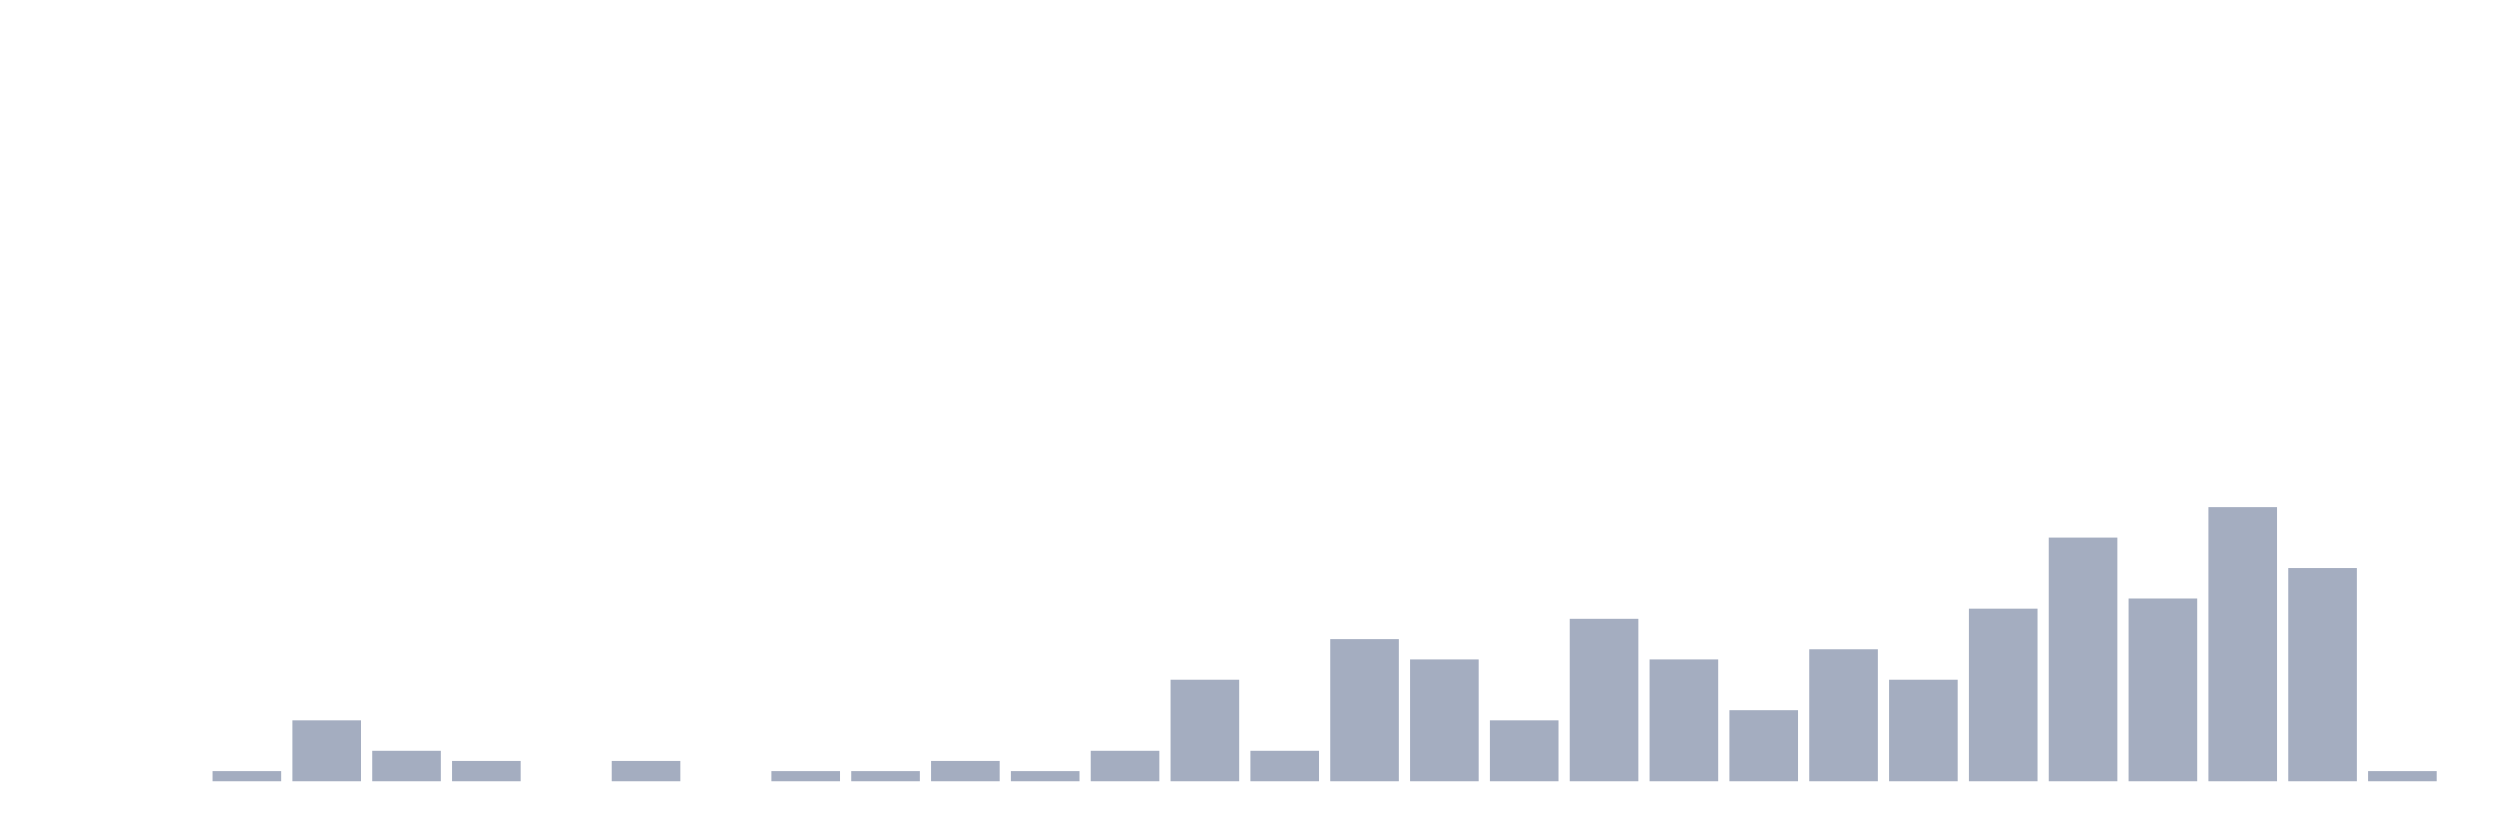
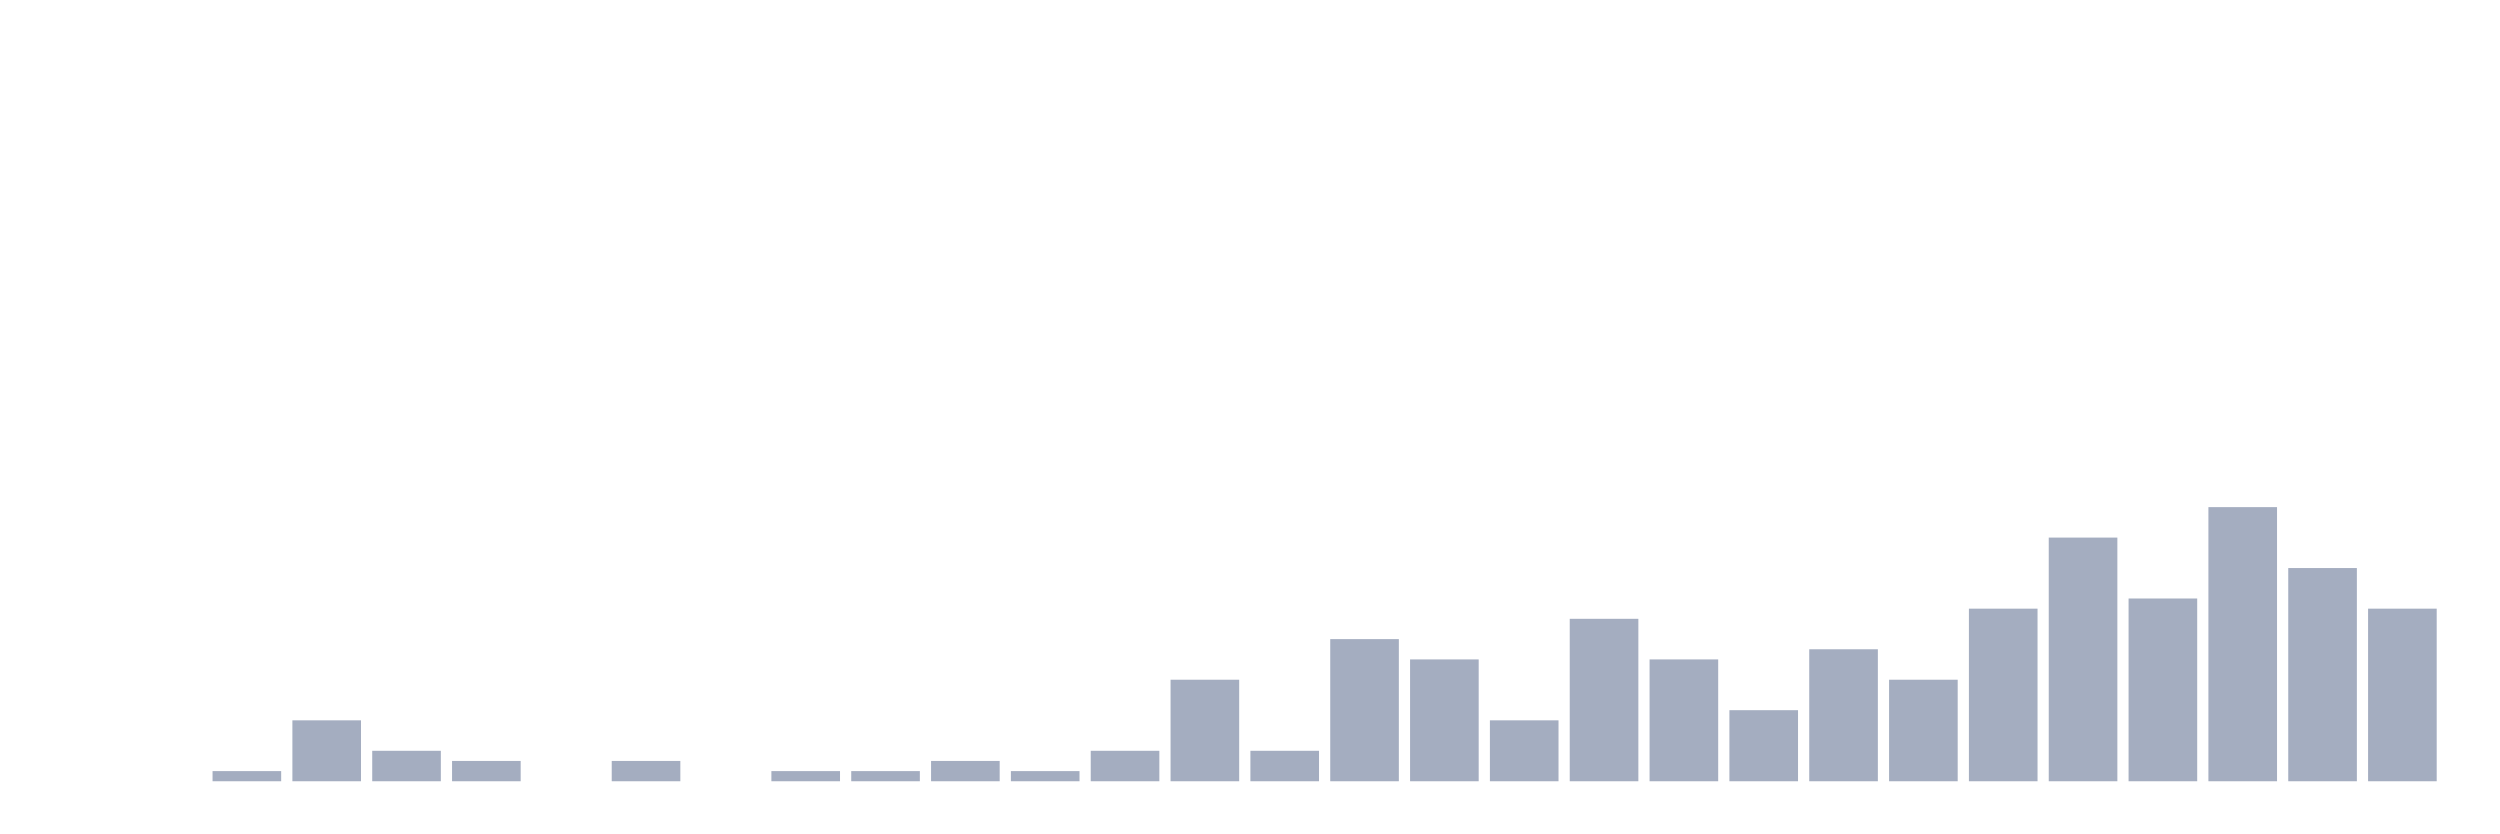
<svg xmlns="http://www.w3.org/2000/svg" viewBox="0 0 480 160">
  <g transform="translate(10,10)">
    <rect class="bar" x="0.153" width="13.175" y="140" height="0" fill="rgb(164,173,192)" />
    <rect class="bar" x="15.482" width="13.175" y="140" height="0" fill="rgb(164,173,192)" />
    <rect class="bar" x="30.81" width="13.175" y="138.051" height="1.949" fill="rgb(164,173,192)" />
    <rect class="bar" x="46.138" width="13.175" y="128.304" height="11.696" fill="rgb(164,173,192)" />
    <rect class="bar" x="61.466" width="13.175" y="134.152" height="5.848" fill="rgb(164,173,192)" />
    <rect class="bar" x="76.794" width="13.175" y="136.101" height="3.899" fill="rgb(164,173,192)" />
    <rect class="bar" x="92.123" width="13.175" y="140" height="0" fill="rgb(164,173,192)" />
    <rect class="bar" x="107.451" width="13.175" y="136.101" height="3.899" fill="rgb(164,173,192)" />
    <rect class="bar" x="122.779" width="13.175" y="140" height="0" fill="rgb(164,173,192)" />
    <rect class="bar" x="138.107" width="13.175" y="138.051" height="1.949" fill="rgb(164,173,192)" />
    <rect class="bar" x="153.436" width="13.175" y="138.051" height="1.949" fill="rgb(164,173,192)" />
    <rect class="bar" x="168.764" width="13.175" y="136.101" height="3.899" fill="rgb(164,173,192)" />
    <rect class="bar" x="184.092" width="13.175" y="138.051" height="1.949" fill="rgb(164,173,192)" />
    <rect class="bar" x="199.42" width="13.175" y="134.152" height="5.848" fill="rgb(164,173,192)" />
    <rect class="bar" x="214.748" width="13.175" y="120.507" height="19.493" fill="rgb(164,173,192)" />
    <rect class="bar" x="230.077" width="13.175" y="134.152" height="5.848" fill="rgb(164,173,192)" />
    <rect class="bar" x="245.405" width="13.175" y="112.71" height="27.29" fill="rgb(164,173,192)" />
    <rect class="bar" x="260.733" width="13.175" y="116.608" height="23.392" fill="rgb(164,173,192)" />
    <rect class="bar" x="276.061" width="13.175" y="128.304" height="11.696" fill="rgb(164,173,192)" />
    <rect class="bar" x="291.39" width="13.175" y="108.811" height="31.189" fill="rgb(164,173,192)" />
    <rect class="bar" x="306.718" width="13.175" y="116.608" height="23.392" fill="rgb(164,173,192)" />
    <rect class="bar" x="322.046" width="13.175" y="126.355" height="13.645" fill="rgb(164,173,192)" />
    <rect class="bar" x="337.374" width="13.175" y="114.659" height="25.341" fill="rgb(164,173,192)" />
    <rect class="bar" x="352.702" width="13.175" y="120.507" height="19.493" fill="rgb(164,173,192)" />
    <rect class="bar" x="368.031" width="13.175" y="106.862" height="33.138" fill="rgb(164,173,192)" />
    <rect class="bar" x="383.359" width="13.175" y="93.216" height="46.784" fill="rgb(164,173,192)" />
    <rect class="bar" x="398.687" width="13.175" y="104.912" height="35.088" fill="rgb(164,173,192)" />
    <rect class="bar" x="414.015" width="13.175" y="87.368" height="52.632" fill="rgb(164,173,192)" />
    <rect class="bar" x="429.344" width="13.175" y="99.064" height="40.936" fill="rgb(164,173,192)" />
-     <rect class="bar" x="444.672" width="13.175" y="138.051" height="1.949" fill="rgb(164,173,192)" />
+     <rect class="bar" x="444.672" width="13.175" y="106.862" height="33.138" fill="rgb(164,173,192)" />
  </g>
</svg>
